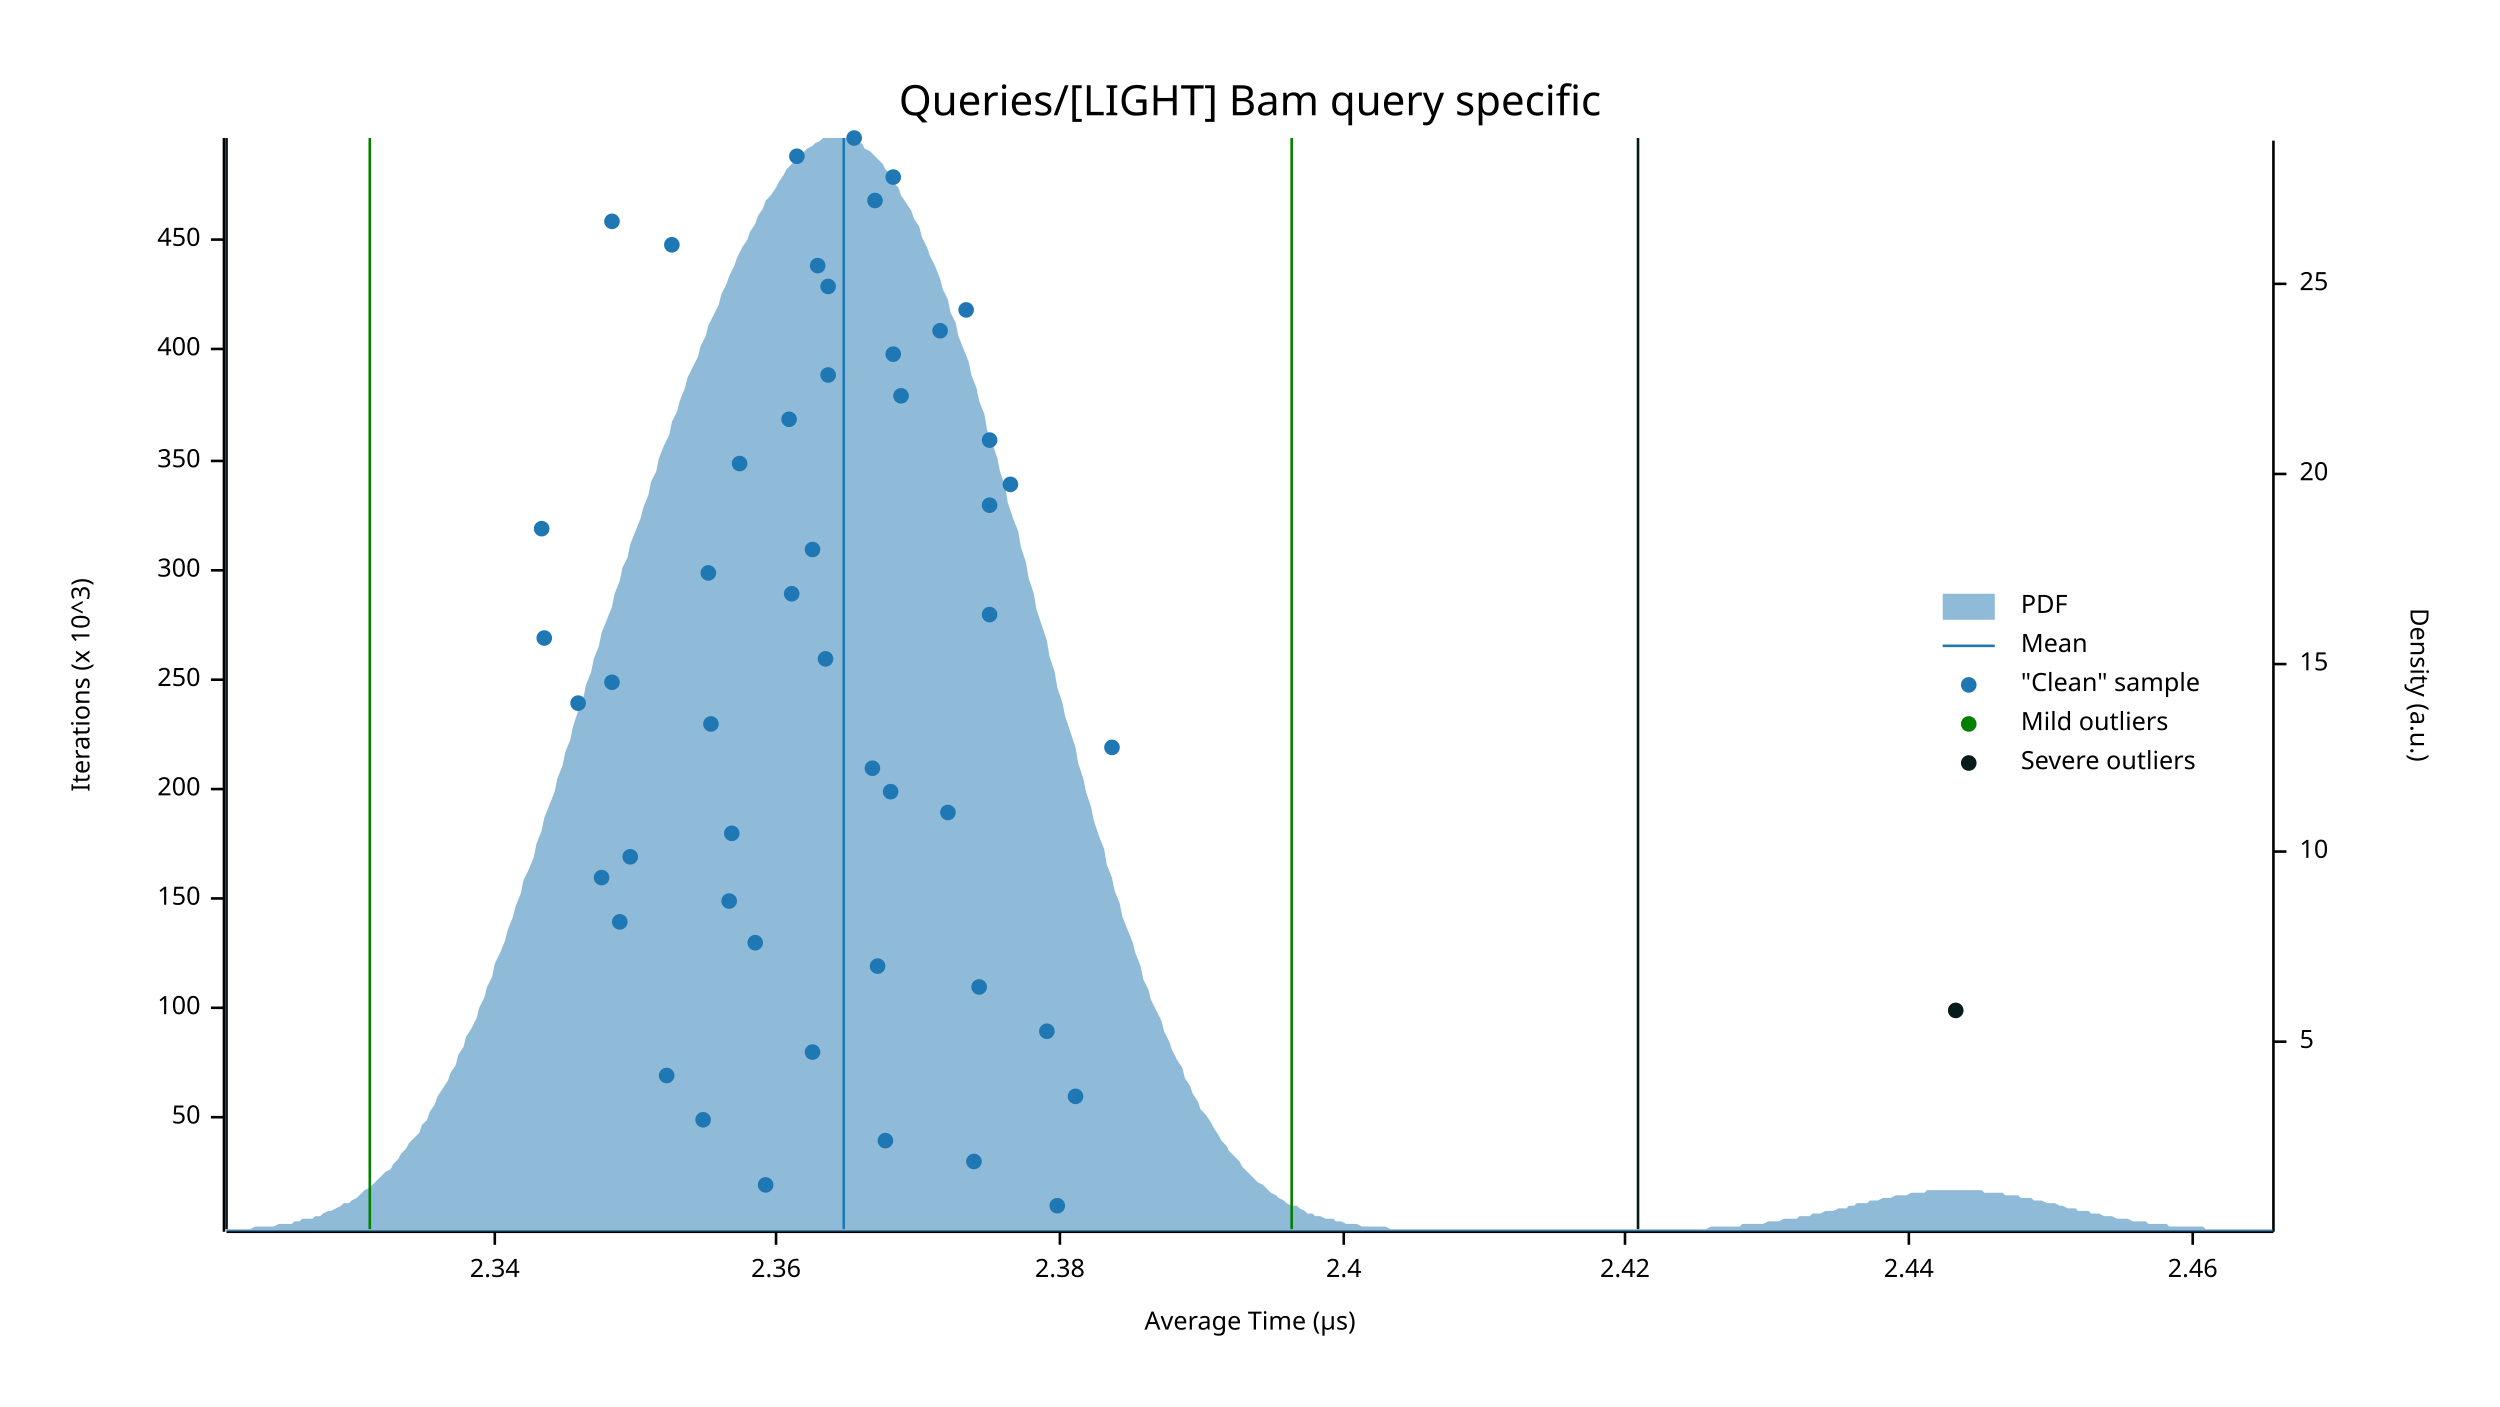
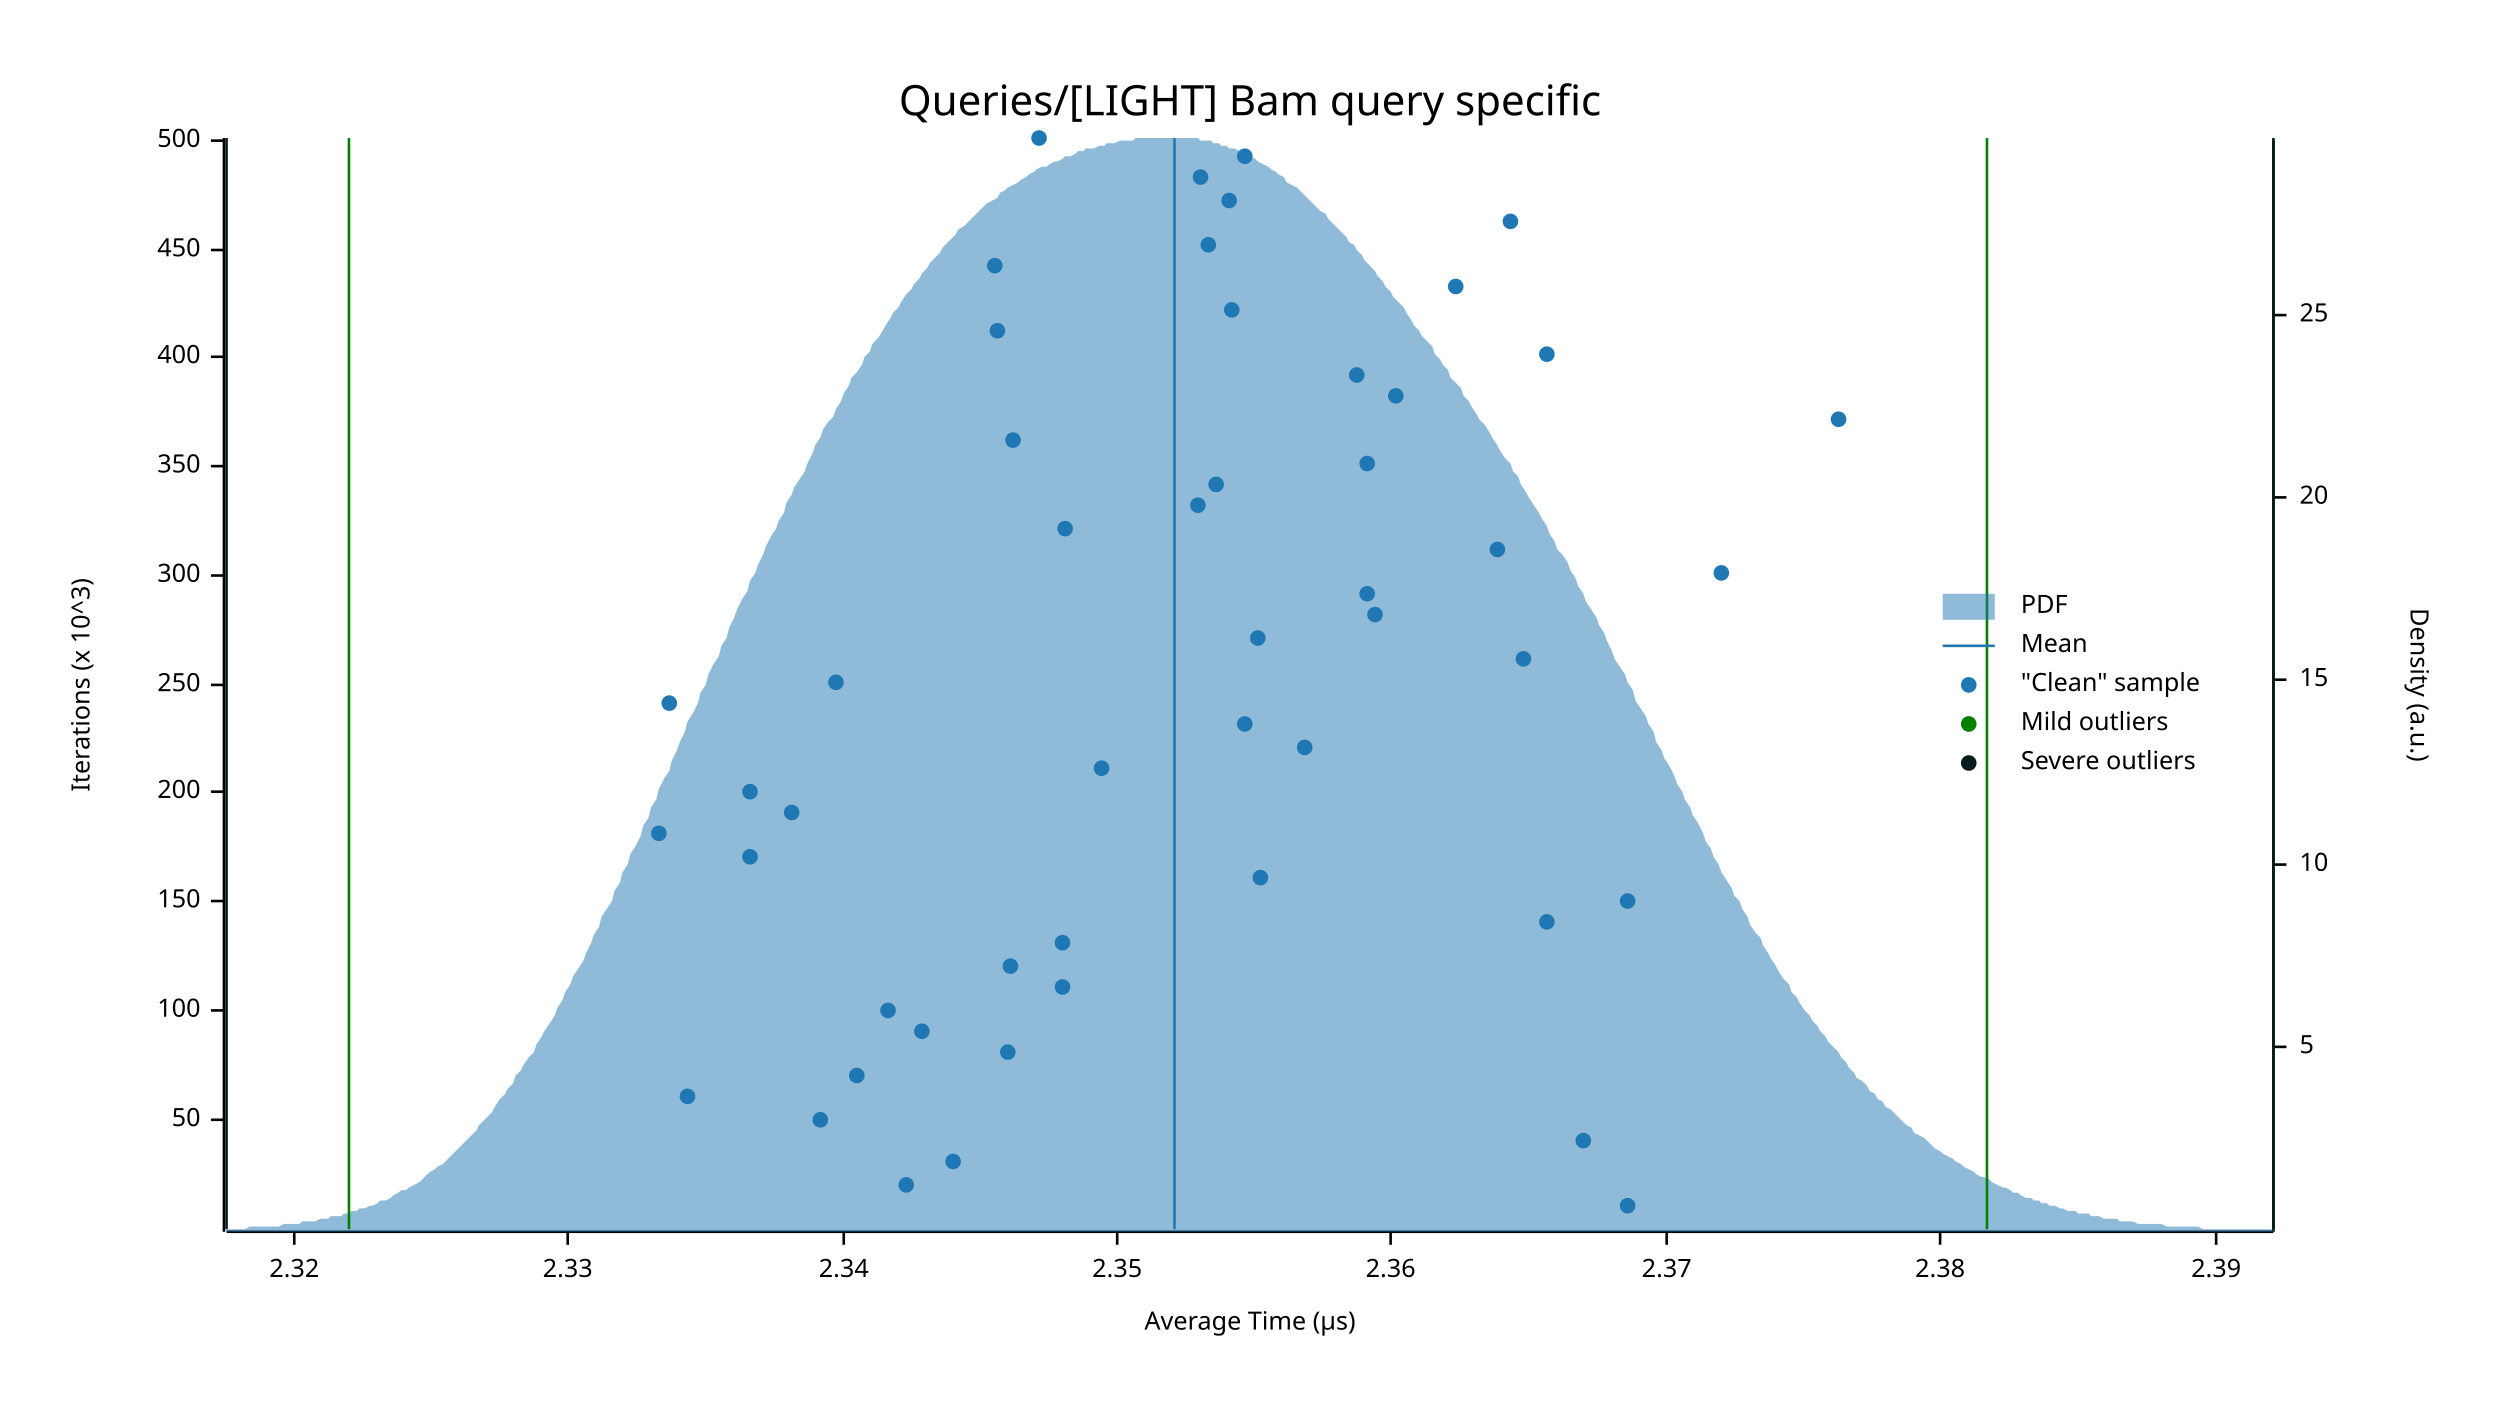
<svg xmlns="http://www.w3.org/2000/svg" width="960" height="540" viewBox="0 0 960 540">
  <text x="480" y="32" dy="0.76em" text-anchor="middle" font-family="sans-serif" font-size="16.129" opacity="1" fill="#000000">
Queries/[LIGHT] Bam query specific
</text>
  <text x="27" y="263" dy="0.76em" text-anchor="middle" font-family="sans-serif" font-size="9.677" opacity="1" fill="#000000" transform="rotate(270, 27, 263)">
Iterations (x 10^3)
</text>
  <text x="480" y="513" dy="-0.5ex" text-anchor="middle" font-family="sans-serif" font-size="9.677" opacity="1" fill="#000000">
Average Time (µs)
</text>
  <polyline fill="none" opacity="1" stroke="#000000" stroke-width="1" points="86,53 86,473 " />
-   <text x="77" y="429" dy="0.5ex" text-anchor="end" font-family="sans-serif" font-size="9.677" opacity="1" fill="#000000">
+   <text x="77" y="430" dy="0.5ex" text-anchor="end" font-family="sans-serif" font-size="9.677" opacity="1" fill="#000000">
50
</text>
-   <polyline fill="none" opacity="1" stroke="#000000" stroke-width="1" points="81,429 86,429 " />
-   <text x="77" y="387" dy="0.5ex" text-anchor="end" font-family="sans-serif" font-size="9.677" opacity="1" fill="#000000">
+   <polyline fill="none" opacity="1" stroke="#000000" stroke-width="1" points="81,430 86,430 " />
+   <text x="77" y="388" dy="0.5ex" text-anchor="end" font-family="sans-serif" font-size="9.677" opacity="1" fill="#000000">
100
</text>
-   <polyline fill="none" opacity="1" stroke="#000000" stroke-width="1" points="81,387 86,387 " />
-   <text x="77" y="345" dy="0.5ex" text-anchor="end" font-family="sans-serif" font-size="9.677" opacity="1" fill="#000000">
+   <polyline fill="none" opacity="1" stroke="#000000" stroke-width="1" points="81,388 86,388 " />
+   <text x="77" y="346" dy="0.5ex" text-anchor="end" font-family="sans-serif" font-size="9.677" opacity="1" fill="#000000">
150
</text>
-   <polyline fill="none" opacity="1" stroke="#000000" stroke-width="1" points="81,345 86,345 " />
-   <text x="77" y="303" dy="0.5ex" text-anchor="end" font-family="sans-serif" font-size="9.677" opacity="1" fill="#000000">
+   <polyline fill="none" opacity="1" stroke="#000000" stroke-width="1" points="81,346 86,346 " />
+   <text x="77" y="304" dy="0.5ex" text-anchor="end" font-family="sans-serif" font-size="9.677" opacity="1" fill="#000000">
200
</text>
-   <polyline fill="none" opacity="1" stroke="#000000" stroke-width="1" points="81,303 86,303 " />
-   <text x="77" y="261" dy="0.5ex" text-anchor="end" font-family="sans-serif" font-size="9.677" opacity="1" fill="#000000">
+   <polyline fill="none" opacity="1" stroke="#000000" stroke-width="1" points="81,304 86,304 " />
+   <text x="77" y="263" dy="0.5ex" text-anchor="end" font-family="sans-serif" font-size="9.677" opacity="1" fill="#000000">
250
</text>
-   <polyline fill="none" opacity="1" stroke="#000000" stroke-width="1" points="81,261 86,261 " />
-   <text x="77" y="219" dy="0.5ex" text-anchor="end" font-family="sans-serif" font-size="9.677" opacity="1" fill="#000000">
+   <polyline fill="none" opacity="1" stroke="#000000" stroke-width="1" points="81,263 86,263 " />
+   <text x="77" y="221" dy="0.5ex" text-anchor="end" font-family="sans-serif" font-size="9.677" opacity="1" fill="#000000">
300
</text>
-   <polyline fill="none" opacity="1" stroke="#000000" stroke-width="1" points="81,219 86,219 " />
-   <text x="77" y="177" dy="0.5ex" text-anchor="end" font-family="sans-serif" font-size="9.677" opacity="1" fill="#000000">
+   <polyline fill="none" opacity="1" stroke="#000000" stroke-width="1" points="81,221 86,221 " />
+   <text x="77" y="179" dy="0.5ex" text-anchor="end" font-family="sans-serif" font-size="9.677" opacity="1" fill="#000000">
350
</text>
-   <polyline fill="none" opacity="1" stroke="#000000" stroke-width="1" points="81,177 86,177 " />
-   <text x="77" y="134" dy="0.5ex" text-anchor="end" font-family="sans-serif" font-size="9.677" opacity="1" fill="#000000">
+   <polyline fill="none" opacity="1" stroke="#000000" stroke-width="1" points="81,179 86,179 " />
+   <text x="77" y="137" dy="0.5ex" text-anchor="end" font-family="sans-serif" font-size="9.677" opacity="1" fill="#000000">
400
</text>
-   <polyline fill="none" opacity="1" stroke="#000000" stroke-width="1" points="81,134 86,134 " />
-   <text x="77" y="92" dy="0.5ex" text-anchor="end" font-family="sans-serif" font-size="9.677" opacity="1" fill="#000000">
+   <polyline fill="none" opacity="1" stroke="#000000" stroke-width="1" points="81,137 86,137 " />
+   <text x="77" y="96" dy="0.5ex" text-anchor="end" font-family="sans-serif" font-size="9.677" opacity="1" fill="#000000">
450
</text>
-   <polyline fill="none" opacity="1" stroke="#000000" stroke-width="1" points="81,92 86,92 " />
+   <polyline fill="none" opacity="1" stroke="#000000" stroke-width="1" points="81,96 86,96 " />
+   <text x="77" y="54" dy="0.5ex" text-anchor="end" font-family="sans-serif" font-size="9.677" opacity="1" fill="#000000">
+ 500
+ </text>
+   <polyline fill="none" opacity="1" stroke="#000000" stroke-width="1" points="81,54 86,54 " />
  <polyline fill="none" opacity="1" stroke="#000000" stroke-width="1" points="87,473 873,473 " />
-   <text x="190" y="483" dy="0.76em" text-anchor="middle" font-family="sans-serif" font-size="9.677" opacity="1" fill="#000000">
+   <text x="113" y="483" dy="0.76em" text-anchor="middle" font-family="sans-serif" font-size="9.677" opacity="1" fill="#000000">
+ 2.32
+ </text>
+   <polyline fill="none" opacity="1" stroke="#000000" stroke-width="1" points="113,473 113,478 " />
+   <text x="218" y="483" dy="0.76em" text-anchor="middle" font-family="sans-serif" font-size="9.677" opacity="1" fill="#000000">
+ 2.33
+ </text>
+   <polyline fill="none" opacity="1" stroke="#000000" stroke-width="1" points="218,473 218,478 " />
+   <text x="324" y="483" dy="0.76em" text-anchor="middle" font-family="sans-serif" font-size="9.677" opacity="1" fill="#000000">
2.34
</text>
-   <polyline fill="none" opacity="1" stroke="#000000" stroke-width="1" points="190,473 190,478 " />
-   <text x="298" y="483" dy="0.76em" text-anchor="middle" font-family="sans-serif" font-size="9.677" opacity="1" fill="#000000">
+   <polyline fill="none" opacity="1" stroke="#000000" stroke-width="1" points="324,473 324,478 " />
+   <text x="429" y="483" dy="0.76em" text-anchor="middle" font-family="sans-serif" font-size="9.677" opacity="1" fill="#000000">
+ 2.35
+ </text>
+   <polyline fill="none" opacity="1" stroke="#000000" stroke-width="1" points="429,473 429,478 " />
+   <text x="534" y="483" dy="0.76em" text-anchor="middle" font-family="sans-serif" font-size="9.677" opacity="1" fill="#000000">
2.36
</text>
-   <polyline fill="none" opacity="1" stroke="#000000" stroke-width="1" points="298,473 298,478 " />
-   <text x="407" y="483" dy="0.76em" text-anchor="middle" font-family="sans-serif" font-size="9.677" opacity="1" fill="#000000">
+   <polyline fill="none" opacity="1" stroke="#000000" stroke-width="1" points="534,473 534,478 " />
+   <text x="640" y="483" dy="0.76em" text-anchor="middle" font-family="sans-serif" font-size="9.677" opacity="1" fill="#000000">
+ 2.37
+ </text>
+   <polyline fill="none" opacity="1" stroke="#000000" stroke-width="1" points="640,473 640,478 " />
+   <text x="745" y="483" dy="0.76em" text-anchor="middle" font-family="sans-serif" font-size="9.677" opacity="1" fill="#000000">
2.38
</text>
-   <polyline fill="none" opacity="1" stroke="#000000" stroke-width="1" points="407,473 407,478 " />
-   <text x="516" y="483" dy="0.76em" text-anchor="middle" font-family="sans-serif" font-size="9.677" opacity="1" fill="#000000">
- 2.4
+   <polyline fill="none" opacity="1" stroke="#000000" stroke-width="1" points="745,473 745,478 " />
+   <text x="851" y="483" dy="0.76em" text-anchor="middle" font-family="sans-serif" font-size="9.677" opacity="1" fill="#000000">
+ 2.39
</text>
-   <polyline fill="none" opacity="1" stroke="#000000" stroke-width="1" points="516,473 516,478 " />
-   <text x="624" y="483" dy="0.76em" text-anchor="middle" font-family="sans-serif" font-size="9.677" opacity="1" fill="#000000">
- 2.42
- </text>
-   <polyline fill="none" opacity="1" stroke="#000000" stroke-width="1" points="624,473 624,478 " />
-   <text x="733" y="483" dy="0.76em" text-anchor="middle" font-family="sans-serif" font-size="9.677" opacity="1" fill="#000000">
- 2.44
- </text>
-   <polyline fill="none" opacity="1" stroke="#000000" stroke-width="1" points="733,473 733,478 " />
-   <text x="842" y="483" dy="0.76em" text-anchor="middle" font-family="sans-serif" font-size="9.677" opacity="1" fill="#000000">
- 2.46
- </text>
-   <polyline fill="none" opacity="1" stroke="#000000" stroke-width="1" points="842,473 842,478 " />
+   <polyline fill="none" opacity="1" stroke="#000000" stroke-width="1" points="851,473 851,478 " />
  <text x="933" y="263" dy="0.76em" text-anchor="middle" font-family="sans-serif" font-size="9.677" opacity="1" fill="#000000" transform="rotate(90, 933, 263)">
Density (a.u.)
</text>
  <polyline fill="none" opacity="1" stroke="#000000" stroke-width="1" points="873,54 873,473 " />
-   <text x="883" y="400" dy="0.5ex" text-anchor="start" font-family="sans-serif" font-size="9.677" opacity="1" fill="#000000">
+   <text x="883" y="402" dy="0.5ex" text-anchor="start" font-family="sans-serif" font-size="9.677" opacity="1" fill="#000000">
5
</text>
-   <polyline fill="none" opacity="1" stroke="#000000" stroke-width="1" points="873,400 878,400 " />
-   <text x="883" y="327" dy="0.5ex" text-anchor="start" font-family="sans-serif" font-size="9.677" opacity="1" fill="#000000">
+   <polyline fill="none" opacity="1" stroke="#000000" stroke-width="1" points="873,402 878,402 " />
+   <text x="883" y="332" dy="0.5ex" text-anchor="start" font-family="sans-serif" font-size="9.677" opacity="1" fill="#000000">
10
</text>
-   <polyline fill="none" opacity="1" stroke="#000000" stroke-width="1" points="873,327 878,327 " />
-   <text x="883" y="255" dy="0.5ex" text-anchor="start" font-family="sans-serif" font-size="9.677" opacity="1" fill="#000000">
+   <polyline fill="none" opacity="1" stroke="#000000" stroke-width="1" points="873,332 878,332 " />
+   <text x="883" y="261" dy="0.5ex" text-anchor="start" font-family="sans-serif" font-size="9.677" opacity="1" fill="#000000">
15
</text>
-   <polyline fill="none" opacity="1" stroke="#000000" stroke-width="1" points="873,255 878,255 " />
-   <text x="883" y="182" dy="0.5ex" text-anchor="start" font-family="sans-serif" font-size="9.677" opacity="1" fill="#000000">
+   <polyline fill="none" opacity="1" stroke="#000000" stroke-width="1" points="873,261 878,261 " />
+   <text x="883" y="191" dy="0.5ex" text-anchor="start" font-family="sans-serif" font-size="9.677" opacity="1" fill="#000000">
20
</text>
-   <polyline fill="none" opacity="1" stroke="#000000" stroke-width="1" points="873,182 878,182 " />
-   <text x="883" y="109" dy="0.5ex" text-anchor="start" font-family="sans-serif" font-size="9.677" opacity="1" fill="#000000">
+   <polyline fill="none" opacity="1" stroke="#000000" stroke-width="1" points="873,191 878,191 " />
+   <text x="883" y="121" dy="0.5ex" text-anchor="start" font-family="sans-serif" font-size="9.677" opacity="1" fill="#000000">
25
</text>
-   <polyline fill="none" opacity="1" stroke="#000000" stroke-width="1" points="873,109 878,109 " />
-   <polygon opacity="0.5" fill="#1F78B4" points="87,472 88,472 90,472 91,472 93,472 94,472 96,472 98,471 99,471 101,471 102,471 104,471 105,471 107,470 109,470 110,470 112,470 113,469 115,469 116,468 118,468 120,468 121,467 123,467 124,466 126,465 127,465 129,464 131,463 132,462 134,462 135,461 137,460 138,459 140,457 142,456 143,455 145,453 146,452 148,450 150,449 151,447 153,445 154,443 156,441 157,439 159,437 161,435 162,432 164,430 165,427 167,424 168,421 170,418 172,415 173,412 175,409 176,405 178,402 179,398 181,395 183,391 184,387 186,383 187,379 189,375 190,370 192,366 194,361 195,357 197,352 198,348 200,343 201,338 203,334 205,329 206,324 208,319 209,314 211,309 213,304 214,299 216,294 217,289 219,284 220,279 222,273 224,268 225,263 227,258 228,253 230,248 231,243 233,238 235,233 236,228 238,223 239,218 241,214 242,209 244,204 246,199 247,195 249,190 250,185 252,181 253,176 255,171 257,167 258,162 260,158 261,154 263,149 264,145 266,141 268,137 269,133 271,129 272,125 274,121 276,117 277,113 279,109 280,106 282,102 283,99 285,95 287,92 288,89 290,86 291,83 293,80 294,77 296,75 298,72 299,70 301,67 302,65 304,63 305,62 307,60 309,58 310,57 312,56 313,55 315,54 316,53 318,53 320,53 321,53 323,53 324,53 326,53 327,54 329,55 331,55 332,57 334,58 335,59 337,61 339,63 340,65 342,67 343,70 345,72 346,75 348,78 350,81 351,84 353,87 354,91 356,95 357,98 359,102 361,107 362,111 364,115 365,120 367,124 368,129 370,134 372,139 373,144 375,149 376,154 378,159 379,165 381,170 383,176 384,181 386,187 387,193 389,199 391,204 392,210 394,216 395,222 397,228 398,234 400,240 402,246 403,252 405,258 406,264 408,270 409,275 411,281 413,287 414,293 416,299 417,304 419,310 420,315 422,321 424,326 425,332 427,337 428,342 430,347 431,352 433,357 435,362 436,366 438,371 439,376 441,380 442,384 444,388 446,392 447,396 449,400 450,403 452,407 454,410 455,414 457,417 458,420 460,423 461,426 463,428 465,431 466,433 468,436 469,438 471,440 472,442 474,444 476,446 477,448 479,450 480,451 482,453 483,454 485,455 487,457 488,458 490,459 491,460 493,461 494,462 496,463 498,463 499,464 501,465 502,466 504,466 505,467 507,467 509,468 510,468 512,468 513,469 515,469 517,470 518,470 520,470 521,470 523,471 524,471 526,471 528,471 529,471 531,471 532,471 534,472 535,472 537,472 539,472 540,472 542,472 543,472 545,472 546,472 548,472 550,472 551,472 553,472 554,472 556,472 557,472 559,472 561,472 562,472 564,472 565,472 567,472 568,472 570,472 572,472 573,472 575,472 576,472 578,472 580,472 581,472 583,472 584,472 586,472 587,472 589,472 591,472 592,472 594,472 595,472 597,472 598,472 600,472 602,472 603,472 605,472 606,472 608,472 609,472 611,472 613,472 614,472 616,472 617,472 619,472 620,472 622,472 624,472 625,472 627,472 628,472 630,472 632,472 633,472 635,472 636,472 638,472 639,472 641,472 643,472 644,472 646,472 647,472 649,472 650,472 652,472 654,472 655,472 657,471 658,471 660,471 661,471 663,471 665,471 666,471 668,471 669,470 671,470 672,470 674,470 676,470 677,470 679,469 680,469 682,469 683,469 685,468 687,468 688,468 690,468 691,467 693,467 695,467 696,466 698,466 699,466 701,465 702,465 704,465 706,464 707,464 709,464 710,463 712,463 713,462 715,462 717,462 718,461 720,461 721,461 723,460 724,460 726,460 728,459 729,459 731,459 732,459 734,458 735,458 737,458 739,458 740,457 742,457 743,457 745,457 746,457 748,457 750,457 751,457 753,457 754,457 756,457 758,457 759,457 761,457 762,458 764,458 765,458 767,458 769,458 770,459 772,459 773,459 775,459 776,460 778,460 780,460 781,461 783,461 784,461 786,462 787,462 789,462 791,463 792,463 794,464 795,464 797,464 798,465 800,465 802,465 803,466 805,466 806,466 808,467 809,467 811,467 813,468 814,468 816,468 817,468 819,469 821,469 822,469 824,469 825,470 827,470 828,470 830,470 832,470 833,471 835,471 836,471 838,471 839,471 841,471 843,471 844,471 846,471 847,472 849,472 850,472 852,472 854,472 855,472 857,472 858,472 860,472 861,472 863,472 865,472 866,472 868,472 869,472 871,472 873,472 873,473 87,473 " />
-   <polyline fill="none" opacity="1" stroke="#1F78B4" stroke-width="1" points="324,472 324,53 " />
-   <polyline fill="none" opacity="1" stroke="#057F00" stroke-width="1" points="142,472 142,53 " />
-   <polyline fill="none" opacity="1" stroke="#057F00" stroke-width="1" points="496,472 496,53 " />
+   <polyline fill="none" opacity="1" stroke="#000000" stroke-width="1" points="873,121 878,121 " />
+   <polygon opacity="0.5" fill="#1F78B4" points="87,472 88,472 90,472 91,472 93,472 94,472 96,471 98,471 99,471 101,471 102,471 104,471 105,471 107,471 109,470 110,470 112,470 113,470 115,470 116,469 118,469 120,469 121,469 123,468 124,468 126,468 127,467 129,467 131,467 132,466 134,466 135,465 137,465 138,464 140,464 142,463 143,463 145,462 146,461 148,461 150,460 151,459 153,458 154,457 156,457 157,456 159,455 161,454 162,453 164,451 165,450 167,449 168,448 170,447 172,445 173,444 175,442 176,441 178,439 179,438 181,436 183,434 184,432 186,430 187,429 189,427 190,425 192,422 194,420 195,418 197,416 198,413 200,411 201,409 203,406 205,404 206,401 208,398 209,396 211,393 213,390 214,387 216,384 217,381 219,378 220,375 222,372 224,369 225,366 227,362 228,359 230,356 231,352 233,349 235,346 236,342 238,339 239,335 241,332 242,328 244,325 246,321 247,317 249,314 250,310 252,307 253,303 255,299 257,296 258,292 260,288 261,285 263,281 264,277 266,274 268,270 269,266 271,263 272,259 274,255 276,252 277,248 279,245 280,241 282,237 283,234 285,230 287,227 288,223 290,220 291,217 293,213 294,210 296,206 298,203 299,200 301,197 302,193 304,190 305,187 307,184 309,181 310,178 312,174 313,171 315,168 316,165 318,162 320,160 321,157 323,154 324,151 326,148 327,145 329,143 331,140 332,137 334,135 335,132 337,130 339,127 340,125 342,122 343,120 345,118 346,116 348,113 350,111 351,109 353,107 354,105 356,103 357,101 359,99 361,97 362,95 364,93 365,92 367,90 368,88 370,87 372,85 373,84 375,82 376,81 378,79 379,78 381,77 383,76 384,74 386,73 387,72 389,71 391,70 392,69 394,68 395,67 397,66 398,65 400,64 402,64 403,63 405,62 406,62 408,61 409,60 411,60 413,59 414,58 416,58 417,57 419,57 420,57 422,56 424,56 425,55 427,55 428,55 430,54 431,54 433,54 435,54 436,53 438,53 439,53 441,53 442,53 444,53 446,53 447,53 449,53 450,53 452,53 454,53 455,53 457,53 458,53 460,53 461,54 463,54 465,54 466,55 468,55 469,56 471,56 472,57 474,57 476,58 477,59 479,59 480,60 482,61 483,62 485,63 487,64 488,65 490,66 491,67 493,68 494,70 496,71 498,72 499,73 501,75 502,76 504,78 505,79 507,81 509,82 510,84 512,86 513,87 515,89 517,91 518,93 520,94 521,96 523,98 524,100 526,102 528,104 529,106 531,108 532,110 534,112 535,114 537,116 539,118 540,120 542,123 543,125 545,127 546,129 548,131 550,133 551,136 553,138 554,140 556,142 557,145 559,147 561,149 562,152 564,154 565,156 567,159 568,161 570,163 572,166 573,168 575,171 576,173 578,176 580,178 581,181 583,183 584,186 586,189 587,191 589,194 591,197 592,199 594,202 595,205 597,208 598,211 600,213 602,216 603,219 605,222 606,225 608,228 609,231 611,234 613,237 614,240 616,243 617,246 619,250 620,253 622,256 624,259 625,262 627,265 628,269 630,272 632,275 633,278 635,281 636,285 638,288 639,291 641,294 643,298 644,301 646,304 647,307 649,310 650,313 652,316 654,320 655,323 657,326 658,329 660,332 661,335 663,338 665,341 666,344 668,346 669,349 671,352 672,355 674,358 676,360 677,363 679,366 680,368 682,371 683,373 685,376 687,378 688,381 690,383 691,385 693,388 695,390 696,392 698,394 699,396 701,398 702,400 704,402 706,404 707,406 709,408 710,410 712,412 713,414 715,415 717,417 718,419 720,420 721,422 723,423 724,425 726,426 728,428 729,429 731,431 732,432 734,433 735,435 737,436 739,437 740,438 742,440 743,441 745,442 746,443 748,444 750,445 751,446 753,447 754,448 756,449 758,450 759,451 761,452 762,452 764,453 765,454 767,455 769,456 770,456 772,457 773,458 775,458 776,459 778,460 780,460 781,461 783,461 784,462 786,462 787,463 789,463 791,464 792,464 794,465 795,465 797,465 798,466 800,466 802,466 803,467 805,467 806,467 808,468 809,468 811,468 813,468 814,469 816,469 817,469 819,469 821,470 822,470 824,470 825,470 827,470 828,470 830,470 832,471 833,471 835,471 836,471 838,471 839,471 841,471 843,471 844,471 846,472 847,472 849,472 850,472 852,472 854,472 855,472 857,472 858,472 860,472 861,472 863,472 865,472 866,472 868,472 869,472 871,472 873,472 873,473 87,473 " />
+   <polyline fill="none" opacity="1" stroke="#1F78B4" stroke-width="1" points="451,472 451,53 " />
+   <polyline fill="none" opacity="1" stroke="#057F00" stroke-width="1" points="134,472 134,53 " />
+   <polyline fill="none" opacity="1" stroke="#057F00" stroke-width="1" points="763,472 763,53 " />
  <polyline fill="none" opacity="1" stroke="#071A1C" stroke-width="1" points="87,472 87,53 " />
-   <polyline fill="none" opacity="1" stroke="#071A1C" stroke-width="1" points="629,472 629,53 " />
-   <circle cx="406" cy="463" r="3" opacity="1" fill="#1F78B4" stroke="none" stroke-width="1" />
-   <circle cx="294" cy="455" r="3" opacity="1" fill="#1F78B4" stroke="none" stroke-width="1" />
-   <circle cx="374" cy="446" r="3" opacity="1" fill="#1F78B4" stroke="none" stroke-width="1" />
-   <circle cx="340" cy="438" r="3" opacity="1" fill="#1F78B4" stroke="none" stroke-width="1" />
-   <circle cx="270" cy="430" r="3" opacity="1" fill="#1F78B4" stroke="none" stroke-width="1" />
-   <circle cx="413" cy="421" r="3" opacity="1" fill="#1F78B4" stroke="none" stroke-width="1" />
-   <circle cx="256" cy="413" r="3" opacity="1" fill="#1F78B4" stroke="none" stroke-width="1" />
-   <circle cx="312" cy="404" r="3" opacity="1" fill="#1F78B4" stroke="none" stroke-width="1" />
-   <circle cx="402" cy="396" r="3" opacity="1" fill="#1F78B4" stroke="none" stroke-width="1" />
-   <circle cx="376" cy="379" r="3" opacity="1" fill="#1F78B4" stroke="none" stroke-width="1" />
-   <circle cx="337" cy="371" r="3" opacity="1" fill="#1F78B4" stroke="none" stroke-width="1" />
-   <circle cx="290" cy="362" r="3" opacity="1" fill="#1F78B4" stroke="none" stroke-width="1" />
-   <circle cx="238" cy="354" r="3" opacity="1" fill="#1F78B4" stroke="none" stroke-width="1" />
-   <circle cx="280" cy="346" r="3" opacity="1" fill="#1F78B4" stroke="none" stroke-width="1" />
-   <circle cx="231" cy="337" r="3" opacity="1" fill="#1F78B4" stroke="none" stroke-width="1" />
-   <circle cx="242" cy="329" r="3" opacity="1" fill="#1F78B4" stroke="none" stroke-width="1" />
-   <circle cx="281" cy="320" r="3" opacity="1" fill="#1F78B4" stroke="none" stroke-width="1" />
-   <circle cx="364" cy="312" r="3" opacity="1" fill="#1F78B4" stroke="none" stroke-width="1" />
-   <circle cx="342" cy="304" r="3" opacity="1" fill="#1F78B4" stroke="none" stroke-width="1" />
-   <circle cx="335" cy="295" r="3" opacity="1" fill="#1F78B4" stroke="none" stroke-width="1" />
-   <circle cx="427" cy="287" r="3" opacity="1" fill="#1F78B4" stroke="none" stroke-width="1" />
-   <circle cx="273" cy="278" r="3" opacity="1" fill="#1F78B4" stroke="none" stroke-width="1" />
-   <circle cx="222" cy="270" r="3" opacity="1" fill="#1F78B4" stroke="none" stroke-width="1" />
-   <circle cx="235" cy="262" r="3" opacity="1" fill="#1F78B4" stroke="none" stroke-width="1" />
-   <circle cx="317" cy="253" r="3" opacity="1" fill="#1F78B4" stroke="none" stroke-width="1" />
-   <circle cx="209" cy="245" r="3" opacity="1" fill="#1F78B4" stroke="none" stroke-width="1" />
-   <circle cx="380" cy="236" r="3" opacity="1" fill="#1F78B4" stroke="none" stroke-width="1" />
-   <circle cx="304" cy="228" r="3" opacity="1" fill="#1F78B4" stroke="none" stroke-width="1" />
-   <circle cx="272" cy="220" r="3" opacity="1" fill="#1F78B4" stroke="none" stroke-width="1" />
-   <circle cx="312" cy="211" r="3" opacity="1" fill="#1F78B4" stroke="none" stroke-width="1" />
-   <circle cx="208" cy="203" r="3" opacity="1" fill="#1F78B4" stroke="none" stroke-width="1" />
-   <circle cx="380" cy="194" r="3" opacity="1" fill="#1F78B4" stroke="none" stroke-width="1" />
-   <circle cx="388" cy="186" r="3" opacity="1" fill="#1F78B4" stroke="none" stroke-width="1" />
-   <circle cx="284" cy="178" r="3" opacity="1" fill="#1F78B4" stroke="none" stroke-width="1" />
-   <circle cx="380" cy="169" r="3" opacity="1" fill="#1F78B4" stroke="none" stroke-width="1" />
-   <circle cx="303" cy="161" r="3" opacity="1" fill="#1F78B4" stroke="none" stroke-width="1" />
-   <circle cx="346" cy="152" r="3" opacity="1" fill="#1F78B4" stroke="none" stroke-width="1" />
-   <circle cx="318" cy="144" r="3" opacity="1" fill="#1F78B4" stroke="none" stroke-width="1" />
-   <circle cx="343" cy="136" r="3" opacity="1" fill="#1F78B4" stroke="none" stroke-width="1" />
-   <circle cx="361" cy="127" r="3" opacity="1" fill="#1F78B4" stroke="none" stroke-width="1" />
-   <circle cx="371" cy="119" r="3" opacity="1" fill="#1F78B4" stroke="none" stroke-width="1" />
-   <circle cx="318" cy="110" r="3" opacity="1" fill="#1F78B4" stroke="none" stroke-width="1" />
-   <circle cx="314" cy="102" r="3" opacity="1" fill="#1F78B4" stroke="none" stroke-width="1" />
-   <circle cx="258" cy="94" r="3" opacity="1" fill="#1F78B4" stroke="none" stroke-width="1" />
-   <circle cx="235" cy="85" r="3" opacity="1" fill="#1F78B4" stroke="none" stroke-width="1" />
-   <circle cx="336" cy="77" r="3" opacity="1" fill="#1F78B4" stroke="none" stroke-width="1" />
-   <circle cx="343" cy="68" r="3" opacity="1" fill="#1F78B4" stroke="none" stroke-width="1" />
-   <circle cx="306" cy="60" r="3" opacity="1" fill="#1F78B4" stroke="none" stroke-width="1" />
-   <circle cx="328" cy="53" r="3" opacity="1" fill="#1F78B4" stroke="none" stroke-width="1" />
-   <circle cx="751" cy="388" r="3" opacity="1" fill="#071A1C" stroke="none" stroke-width="1" />
+   <polyline fill="none" opacity="1" stroke="#071A1C" stroke-width="1" points="873,472 873,53 " />
+   <circle cx="625" cy="463" r="3" opacity="1" fill="#1F78B4" stroke="none" stroke-width="1" />
+   <circle cx="348" cy="455" r="3" opacity="1" fill="#1F78B4" stroke="none" stroke-width="1" />
+   <circle cx="366" cy="446" r="3" opacity="1" fill="#1F78B4" stroke="none" stroke-width="1" />
+   <circle cx="608" cy="438" r="3" opacity="1" fill="#1F78B4" stroke="none" stroke-width="1" />
+   <circle cx="315" cy="430" r="3" opacity="1" fill="#1F78B4" stroke="none" stroke-width="1" />
+   <circle cx="264" cy="421" r="3" opacity="1" fill="#1F78B4" stroke="none" stroke-width="1" />
+   <circle cx="329" cy="413" r="3" opacity="1" fill="#1F78B4" stroke="none" stroke-width="1" />
+   <circle cx="387" cy="404" r="3" opacity="1" fill="#1F78B4" stroke="none" stroke-width="1" />
+   <circle cx="354" cy="396" r="3" opacity="1" fill="#1F78B4" stroke="none" stroke-width="1" />
+   <circle cx="341" cy="388" r="3" opacity="1" fill="#1F78B4" stroke="none" stroke-width="1" />
+   <circle cx="408" cy="379" r="3" opacity="1" fill="#1F78B4" stroke="none" stroke-width="1" />
+   <circle cx="388" cy="371" r="3" opacity="1" fill="#1F78B4" stroke="none" stroke-width="1" />
+   <circle cx="408" cy="362" r="3" opacity="1" fill="#1F78B4" stroke="none" stroke-width="1" />
+   <circle cx="594" cy="354" r="3" opacity="1" fill="#1F78B4" stroke="none" stroke-width="1" />
+   <circle cx="625" cy="346" r="3" opacity="1" fill="#1F78B4" stroke="none" stroke-width="1" />
+   <circle cx="484" cy="337" r="3" opacity="1" fill="#1F78B4" stroke="none" stroke-width="1" />
+   <circle cx="288" cy="329" r="3" opacity="1" fill="#1F78B4" stroke="none" stroke-width="1" />
+   <circle cx="253" cy="320" r="3" opacity="1" fill="#1F78B4" stroke="none" stroke-width="1" />
+   <circle cx="304" cy="312" r="3" opacity="1" fill="#1F78B4" stroke="none" stroke-width="1" />
+   <circle cx="288" cy="304" r="3" opacity="1" fill="#1F78B4" stroke="none" stroke-width="1" />
+   <circle cx="423" cy="295" r="3" opacity="1" fill="#1F78B4" stroke="none" stroke-width="1" />
+   <circle cx="501" cy="287" r="3" opacity="1" fill="#1F78B4" stroke="none" stroke-width="1" />
+   <circle cx="478" cy="278" r="3" opacity="1" fill="#1F78B4" stroke="none" stroke-width="1" />
+   <circle cx="257" cy="270" r="3" opacity="1" fill="#1F78B4" stroke="none" stroke-width="1" />
+   <circle cx="321" cy="262" r="3" opacity="1" fill="#1F78B4" stroke="none" stroke-width="1" />
+   <circle cx="585" cy="253" r="3" opacity="1" fill="#1F78B4" stroke="none" stroke-width="1" />
+   <circle cx="483" cy="245" r="3" opacity="1" fill="#1F78B4" stroke="none" stroke-width="1" />
+   <circle cx="528" cy="236" r="3" opacity="1" fill="#1F78B4" stroke="none" stroke-width="1" />
+   <circle cx="525" cy="228" r="3" opacity="1" fill="#1F78B4" stroke="none" stroke-width="1" />
+   <circle cx="661" cy="220" r="3" opacity="1" fill="#1F78B4" stroke="none" stroke-width="1" />
+   <circle cx="575" cy="211" r="3" opacity="1" fill="#1F78B4" stroke="none" stroke-width="1" />
+   <circle cx="409" cy="203" r="3" opacity="1" fill="#1F78B4" stroke="none" stroke-width="1" />
+   <circle cx="460" cy="194" r="3" opacity="1" fill="#1F78B4" stroke="none" stroke-width="1" />
+   <circle cx="467" cy="186" r="3" opacity="1" fill="#1F78B4" stroke="none" stroke-width="1" />
+   <circle cx="525" cy="178" r="3" opacity="1" fill="#1F78B4" stroke="none" stroke-width="1" />
+   <circle cx="389" cy="169" r="3" opacity="1" fill="#1F78B4" stroke="none" stroke-width="1" />
+   <circle cx="706" cy="161" r="3" opacity="1" fill="#1F78B4" stroke="none" stroke-width="1" />
+   <circle cx="536" cy="152" r="3" opacity="1" fill="#1F78B4" stroke="none" stroke-width="1" />
+   <circle cx="521" cy="144" r="3" opacity="1" fill="#1F78B4" stroke="none" stroke-width="1" />
+   <circle cx="594" cy="136" r="3" opacity="1" fill="#1F78B4" stroke="none" stroke-width="1" />
+   <circle cx="383" cy="127" r="3" opacity="1" fill="#1F78B4" stroke="none" stroke-width="1" />
+   <circle cx="473" cy="119" r="3" opacity="1" fill="#1F78B4" stroke="none" stroke-width="1" />
+   <circle cx="559" cy="110" r="3" opacity="1" fill="#1F78B4" stroke="none" stroke-width="1" />
+   <circle cx="382" cy="102" r="3" opacity="1" fill="#1F78B4" stroke="none" stroke-width="1" />
+   <circle cx="464" cy="94" r="3" opacity="1" fill="#1F78B4" stroke="none" stroke-width="1" />
+   <circle cx="580" cy="85" r="3" opacity="1" fill="#1F78B4" stroke="none" stroke-width="1" />
+   <circle cx="472" cy="77" r="3" opacity="1" fill="#1F78B4" stroke="none" stroke-width="1" />
+   <circle cx="461" cy="68" r="3" opacity="1" fill="#1F78B4" stroke="none" stroke-width="1" />
+   <circle cx="478" cy="60" r="3" opacity="1" fill="#1F78B4" stroke="none" stroke-width="1" />
+   <circle cx="399" cy="53" r="3" opacity="1" fill="#1F78B4" stroke="none" stroke-width="1" />
  <text x="776" y="228" dy="0.76em" text-anchor="start" font-family="sans-serif" font-size="9.677" opacity="1" fill="#000000">
PDF
</text>
  <text x="776" y="243" dy="0.76em" text-anchor="start" font-family="sans-serif" font-size="9.677" opacity="1" fill="#000000">
Mean
</text>
  <text x="776" y="258" dy="0.76em" text-anchor="start" font-family="sans-serif" font-size="9.677" opacity="1" fill="#000000">
"Clean" sample
</text>
  <text x="776" y="273" dy="0.76em" text-anchor="start" font-family="sans-serif" font-size="9.677" opacity="1" fill="#000000">
Mild outliers
</text>
  <text x="776" y="288" dy="0.76em" text-anchor="start" font-family="sans-serif" font-size="9.677" opacity="1" fill="#000000">
Severe outliers
</text>
  <rect x="746" y="228" width="20" height="10" opacity="0.5" fill="#1F78B4" stroke="none" />
  <polyline fill="none" opacity="1" stroke="#1F78B4" stroke-width="1" points="746,248 766,248 " />
  <circle cx="756" cy="263" r="3" opacity="1" fill="#1F78B4" stroke="none" stroke-width="1" />
  <circle cx="756" cy="278" r="3" opacity="1" fill="#057F00" stroke="none" stroke-width="1" />
  <circle cx="756" cy="293" r="3" opacity="1" fill="#071A1C" stroke="none" stroke-width="1" />
</svg>
